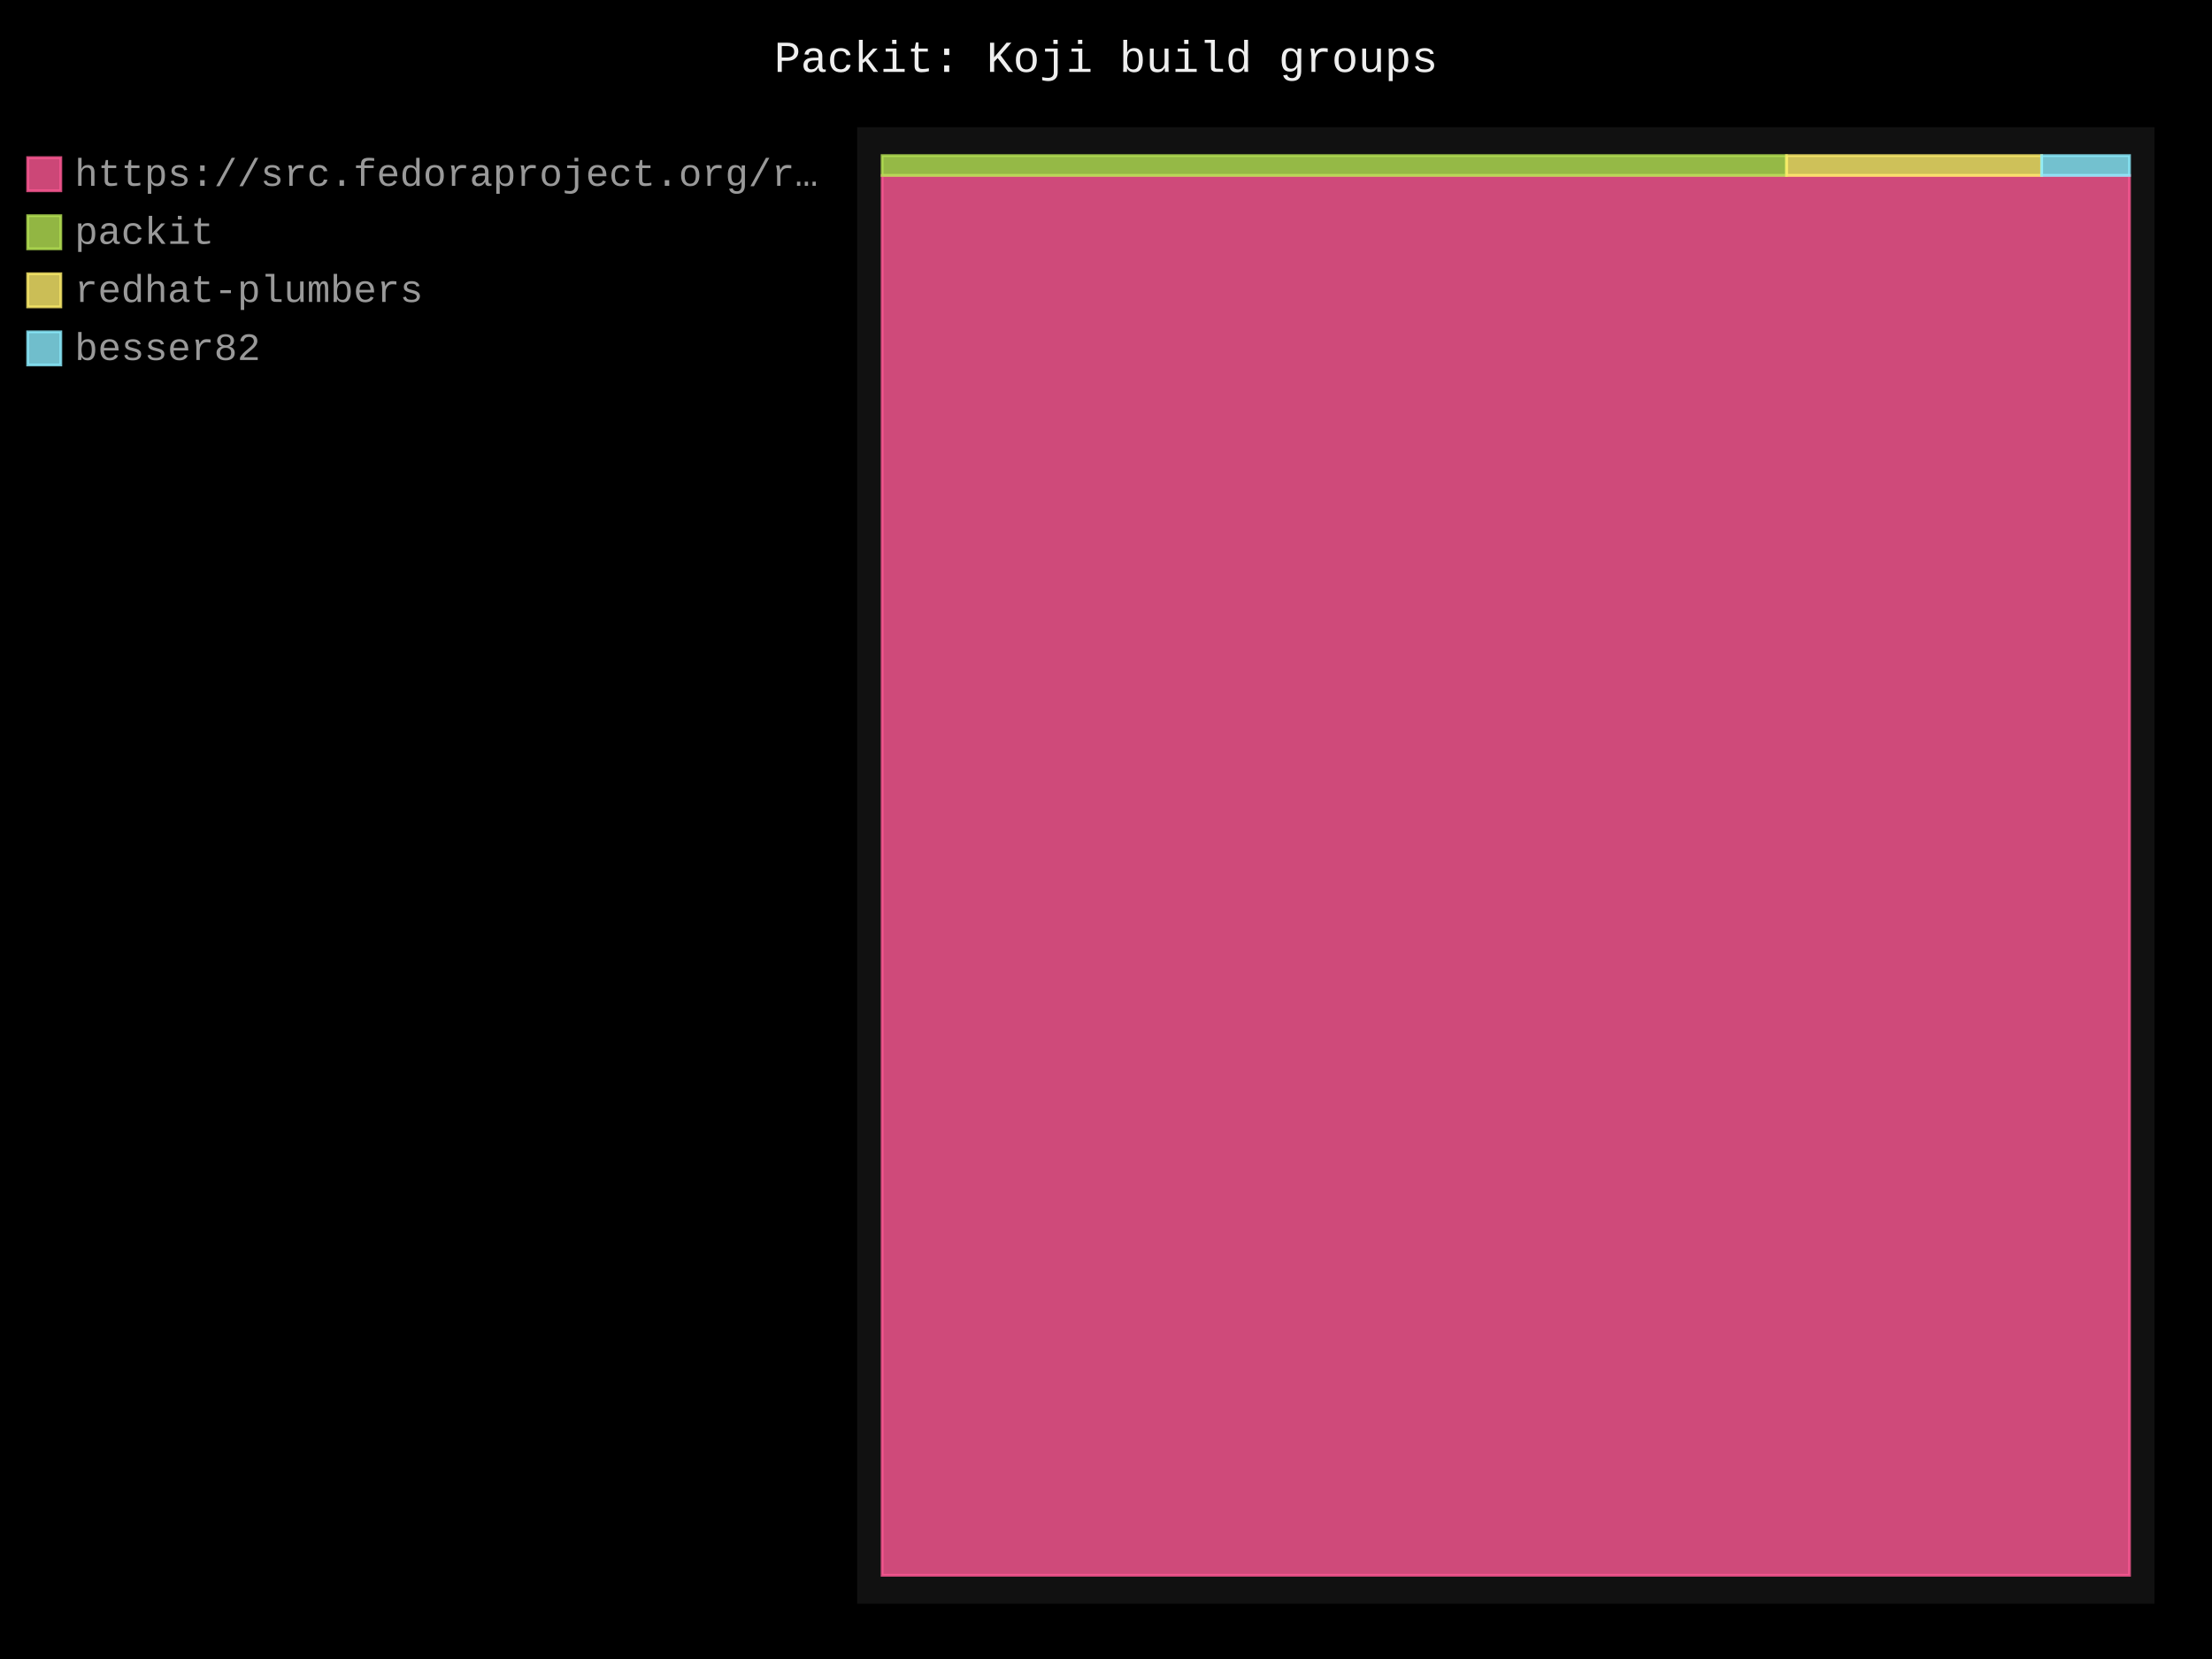
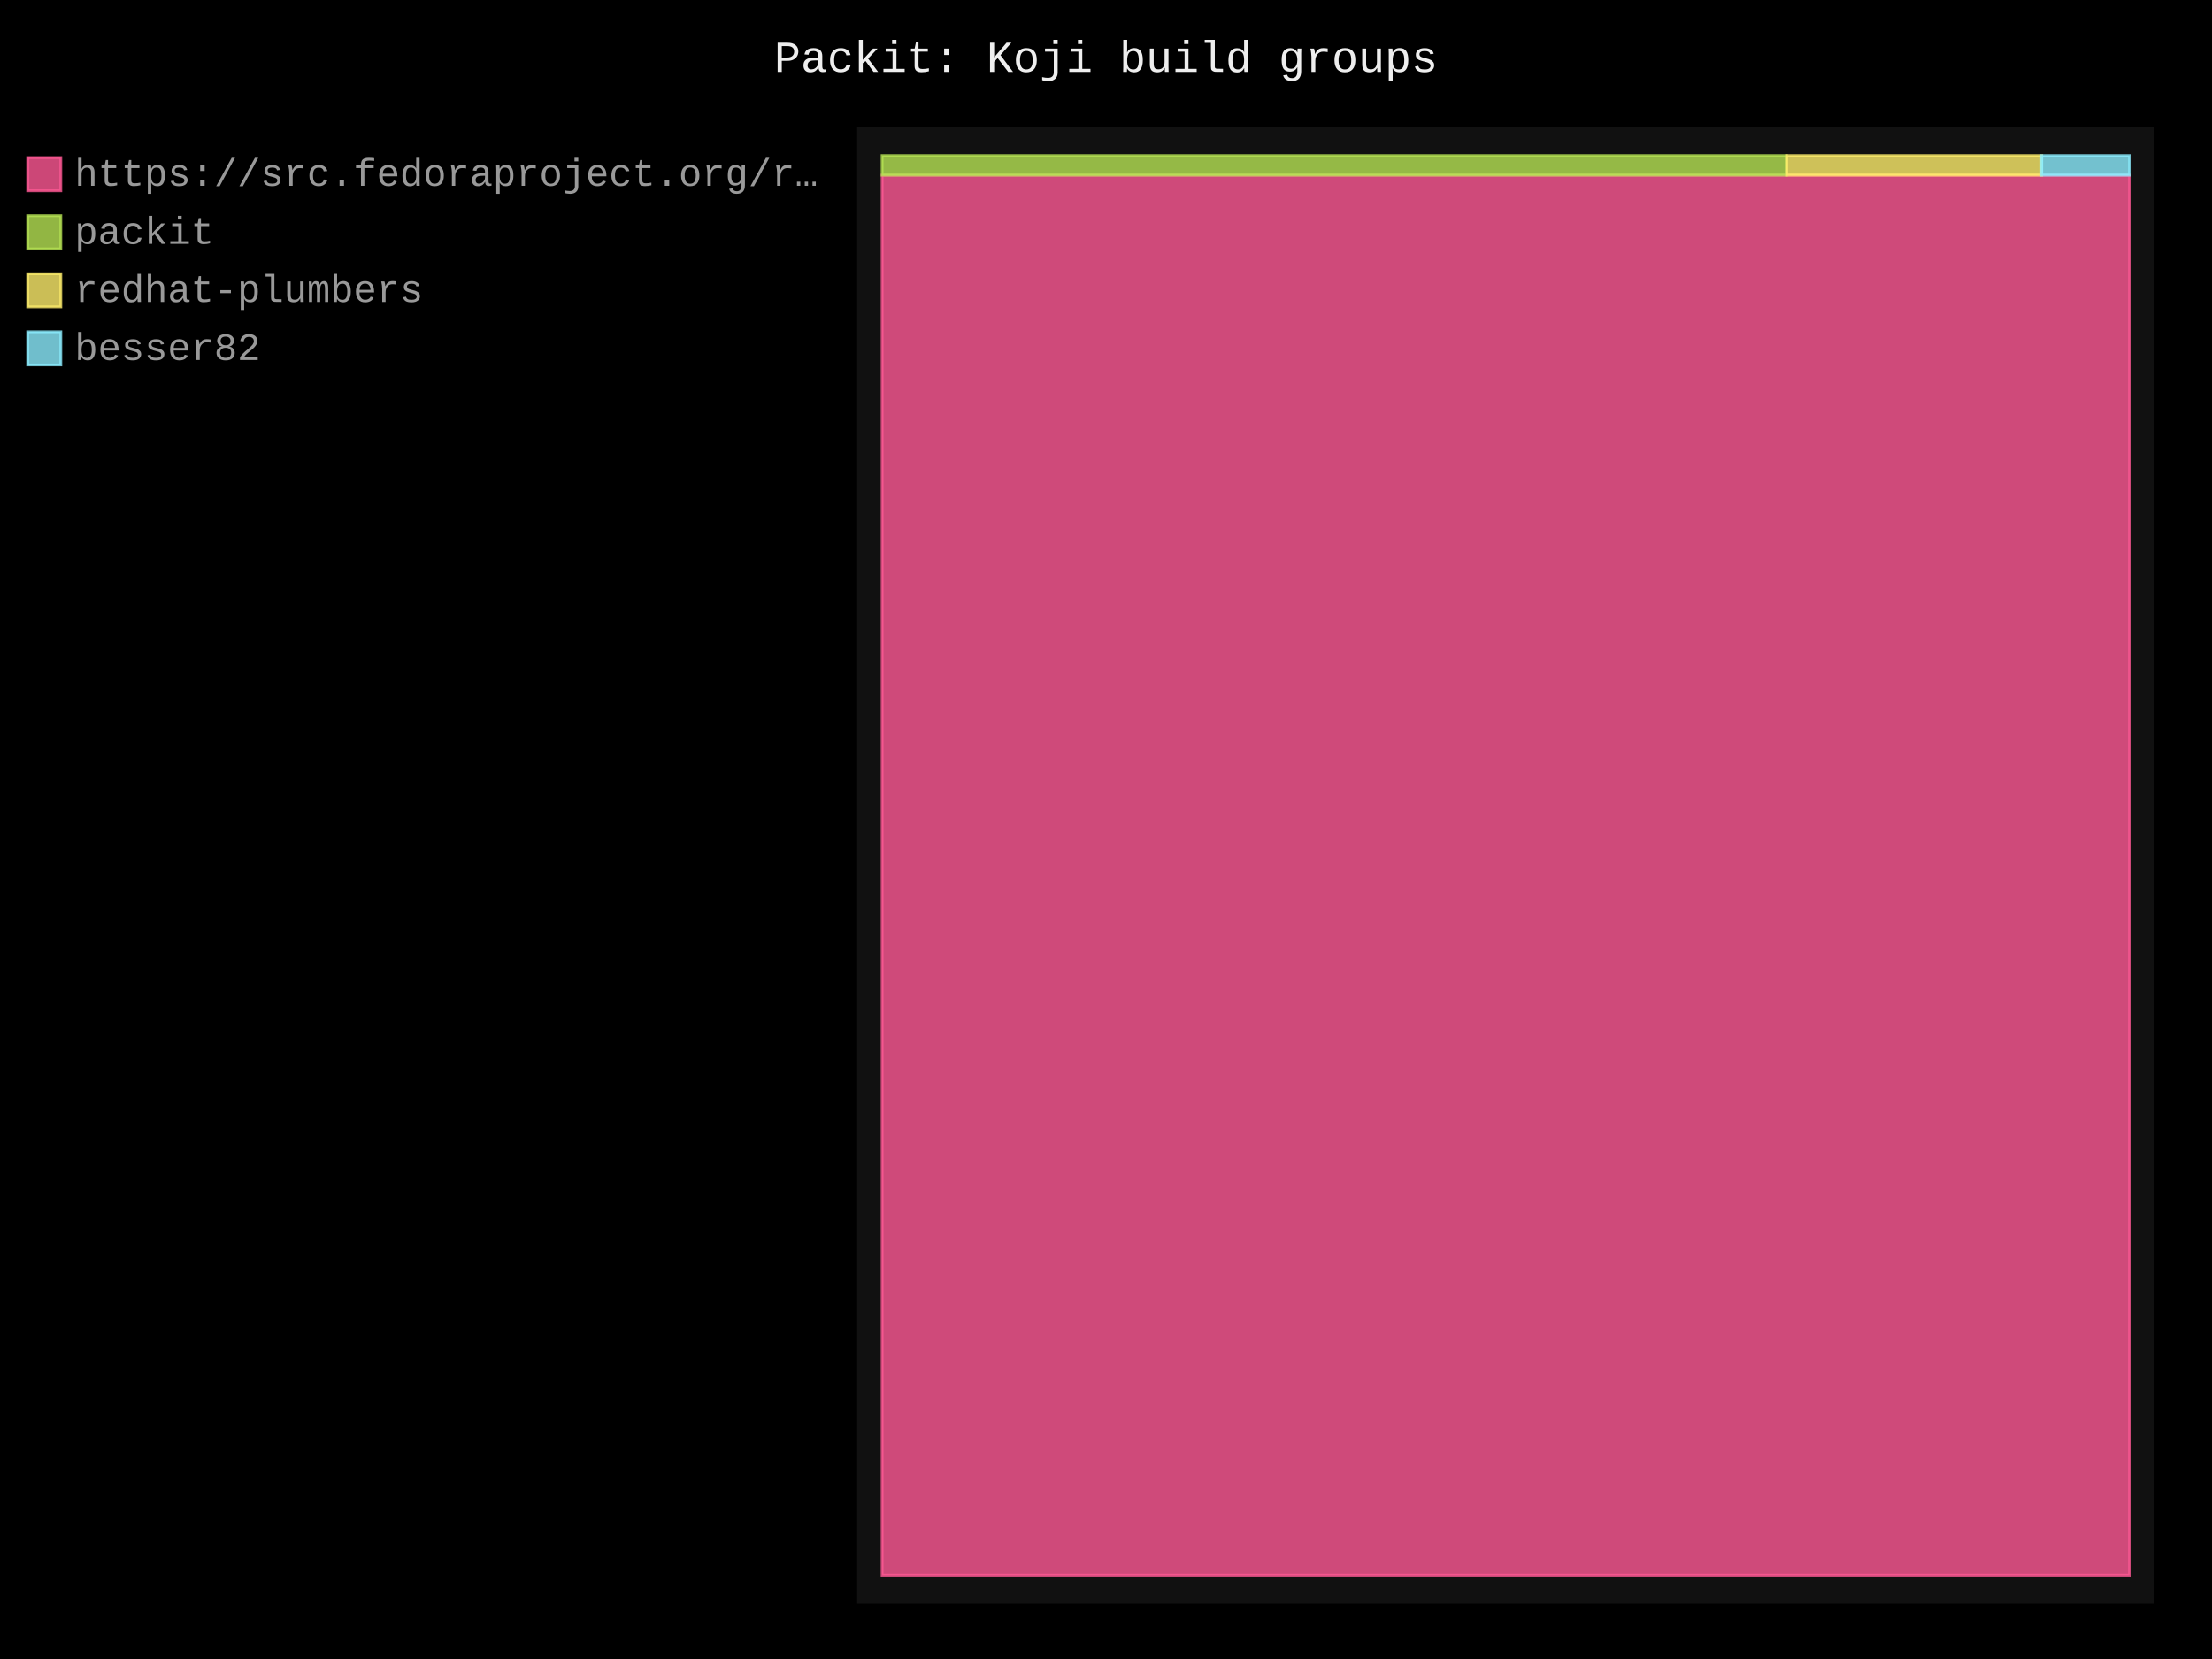
- <svg xmlns="http://www.w3.org/2000/svg" id="chart-273f4b55-7397-4d97-8b35-eee91c679231" class="pygal-chart" viewBox="0 0 800 600">
+ <svg xmlns="http://www.w3.org/2000/svg" id="chart-3f84c0da-7ad8-4847-8658-a2333f24cb59" class="pygal-chart" viewBox="0 0 800 600">
  <defs>
-     <style type="text/css">#chart-273f4b55-7397-4d97-8b35-eee91c679231{-webkit-user-select:none;-webkit-font-smoothing:antialiased;font-family:Consolas,"Liberation Mono",Menlo,Courier,monospace}#chart-273f4b55-7397-4d97-8b35-eee91c679231 .title{font-family:Consolas,"Liberation Mono",Menlo,Courier,monospace;font-size:16px}#chart-273f4b55-7397-4d97-8b35-eee91c679231 .legends .legend text{font-family:Consolas,"Liberation Mono",Menlo,Courier,monospace;font-size:14px}#chart-273f4b55-7397-4d97-8b35-eee91c679231 .axis text{font-family:Consolas,"Liberation Mono",Menlo,Courier,monospace;font-size:10px}#chart-273f4b55-7397-4d97-8b35-eee91c679231 .axis text.major{font-family:Consolas,"Liberation Mono",Menlo,Courier,monospace;font-size:10px}#chart-273f4b55-7397-4d97-8b35-eee91c679231 .text-overlay text.value{font-family:Consolas,"Liberation Mono",Menlo,Courier,monospace;font-size:16px}#chart-273f4b55-7397-4d97-8b35-eee91c679231 .text-overlay text.label{font-family:Consolas,"Liberation Mono",Menlo,Courier,monospace;font-size:10px}#chart-273f4b55-7397-4d97-8b35-eee91c679231 .tooltip{font-family:Consolas,"Liberation Mono",Menlo,Courier,monospace;font-size:14px}#chart-273f4b55-7397-4d97-8b35-eee91c679231 text.no_data{font-family:Consolas,"Liberation Mono",Menlo,Courier,monospace;font-size:64px}
- #chart-273f4b55-7397-4d97-8b35-eee91c679231{background-color:black}#chart-273f4b55-7397-4d97-8b35-eee91c679231 path,#chart-273f4b55-7397-4d97-8b35-eee91c679231 line,#chart-273f4b55-7397-4d97-8b35-eee91c679231 rect,#chart-273f4b55-7397-4d97-8b35-eee91c679231 circle{-webkit-transition:250ms;-moz-transition:250ms;transition:250ms}#chart-273f4b55-7397-4d97-8b35-eee91c679231 .graph &gt; .background{fill:black}#chart-273f4b55-7397-4d97-8b35-eee91c679231 .plot &gt; .background{fill:#111}#chart-273f4b55-7397-4d97-8b35-eee91c679231 .graph{fill:#999}#chart-273f4b55-7397-4d97-8b35-eee91c679231 text.no_data{fill:#eee}#chart-273f4b55-7397-4d97-8b35-eee91c679231 .title{fill:#eee}#chart-273f4b55-7397-4d97-8b35-eee91c679231 .legends .legend text{fill:#999}#chart-273f4b55-7397-4d97-8b35-eee91c679231 .legends .legend:hover text{fill:#eee}#chart-273f4b55-7397-4d97-8b35-eee91c679231 .axis .line{stroke:#eee}#chart-273f4b55-7397-4d97-8b35-eee91c679231 .axis .guide.line{stroke:#555}#chart-273f4b55-7397-4d97-8b35-eee91c679231 .axis .major.line{stroke:#999}#chart-273f4b55-7397-4d97-8b35-eee91c679231 .axis text.major{fill:#eee}#chart-273f4b55-7397-4d97-8b35-eee91c679231 .axis.y .guides:hover .guide.line,#chart-273f4b55-7397-4d97-8b35-eee91c679231 .line-graph .axis.x .guides:hover .guide.line,#chart-273f4b55-7397-4d97-8b35-eee91c679231 .stackedline-graph .axis.x .guides:hover .guide.line,#chart-273f4b55-7397-4d97-8b35-eee91c679231 .xy-graph .axis.x .guides:hover .guide.line{stroke:#eee}#chart-273f4b55-7397-4d97-8b35-eee91c679231 .axis .guides:hover text{fill:#eee}#chart-273f4b55-7397-4d97-8b35-eee91c679231 .reactive{fill-opacity:.8;stroke-opacity:.8;stroke-width:1}#chart-273f4b55-7397-4d97-8b35-eee91c679231 .ci{stroke:#999}#chart-273f4b55-7397-4d97-8b35-eee91c679231 .reactive.active,#chart-273f4b55-7397-4d97-8b35-eee91c679231 .active .reactive{fill-opacity:.4;stroke-opacity:.9;stroke-width:4}#chart-273f4b55-7397-4d97-8b35-eee91c679231 .ci .reactive.active{stroke-width:1.5}#chart-273f4b55-7397-4d97-8b35-eee91c679231 .series text{fill:#eee}#chart-273f4b55-7397-4d97-8b35-eee91c679231 .tooltip rect{fill:#111;stroke:#eee;-webkit-transition:opacity 250ms;-moz-transition:opacity 250ms;transition:opacity 250ms}#chart-273f4b55-7397-4d97-8b35-eee91c679231 .tooltip .label{fill:#999}#chart-273f4b55-7397-4d97-8b35-eee91c679231 .tooltip .label{fill:#999}#chart-273f4b55-7397-4d97-8b35-eee91c679231 .tooltip .legend{font-size:.8em;fill:#555}#chart-273f4b55-7397-4d97-8b35-eee91c679231 .tooltip .x_label{font-size:.6em;fill:#eee}#chart-273f4b55-7397-4d97-8b35-eee91c679231 .tooltip .xlink{font-size:.5em;text-decoration:underline}#chart-273f4b55-7397-4d97-8b35-eee91c679231 .tooltip .value{font-size:1.5em}#chart-273f4b55-7397-4d97-8b35-eee91c679231 .bound{font-size:.5em}#chart-273f4b55-7397-4d97-8b35-eee91c679231 .max-value{font-size:.75em;fill:#555}#chart-273f4b55-7397-4d97-8b35-eee91c679231 .map-element{fill:#111;stroke:#555 !important}#chart-273f4b55-7397-4d97-8b35-eee91c679231 .map-element .reactive{fill-opacity:inherit;stroke-opacity:inherit}#chart-273f4b55-7397-4d97-8b35-eee91c679231 .color-0,#chart-273f4b55-7397-4d97-8b35-eee91c679231 .color-0 a:visited{stroke:#ff5995;fill:#ff5995}#chart-273f4b55-7397-4d97-8b35-eee91c679231 .color-1,#chart-273f4b55-7397-4d97-8b35-eee91c679231 .color-1 a:visited{stroke:#b6e354;fill:#b6e354}#chart-273f4b55-7397-4d97-8b35-eee91c679231 .color-2,#chart-273f4b55-7397-4d97-8b35-eee91c679231 .color-2 a:visited{stroke:#feed6c;fill:#feed6c}#chart-273f4b55-7397-4d97-8b35-eee91c679231 .color-3,#chart-273f4b55-7397-4d97-8b35-eee91c679231 .color-3 a:visited{stroke:#8cedff;fill:#8cedff}#chart-273f4b55-7397-4d97-8b35-eee91c679231 .text-overlay .color-0 text{fill:black}#chart-273f4b55-7397-4d97-8b35-eee91c679231 .text-overlay .color-1 text{fill:black}#chart-273f4b55-7397-4d97-8b35-eee91c679231 .text-overlay .color-2 text{fill:black}#chart-273f4b55-7397-4d97-8b35-eee91c679231 .text-overlay .color-3 text{fill:black}
- #chart-273f4b55-7397-4d97-8b35-eee91c679231 text.no_data{text-anchor:middle}#chart-273f4b55-7397-4d97-8b35-eee91c679231 .guide.line{fill:none}#chart-273f4b55-7397-4d97-8b35-eee91c679231 .centered{text-anchor:middle}#chart-273f4b55-7397-4d97-8b35-eee91c679231 .title{text-anchor:middle}#chart-273f4b55-7397-4d97-8b35-eee91c679231 .legends .legend text{fill-opacity:1}#chart-273f4b55-7397-4d97-8b35-eee91c679231 .axis.x text{text-anchor:middle}#chart-273f4b55-7397-4d97-8b35-eee91c679231 .axis.x:not(.web) text[transform]{text-anchor:start}#chart-273f4b55-7397-4d97-8b35-eee91c679231 .axis.x:not(.web) text[transform].backwards{text-anchor:end}#chart-273f4b55-7397-4d97-8b35-eee91c679231 .axis.y text{text-anchor:end}#chart-273f4b55-7397-4d97-8b35-eee91c679231 .axis.y text[transform].backwards{text-anchor:start}#chart-273f4b55-7397-4d97-8b35-eee91c679231 .axis.y2 text{text-anchor:start}#chart-273f4b55-7397-4d97-8b35-eee91c679231 .axis.y2 text[transform].backwards{text-anchor:end}#chart-273f4b55-7397-4d97-8b35-eee91c679231 .axis .guide.line{stroke-dasharray:4,4;stroke:black}#chart-273f4b55-7397-4d97-8b35-eee91c679231 .axis .major.guide.line{stroke-dasharray:6,6;stroke:black}#chart-273f4b55-7397-4d97-8b35-eee91c679231 .horizontal .axis.y .guide.line,#chart-273f4b55-7397-4d97-8b35-eee91c679231 .horizontal .axis.y2 .guide.line,#chart-273f4b55-7397-4d97-8b35-eee91c679231 .vertical .axis.x .guide.line{opacity:0}#chart-273f4b55-7397-4d97-8b35-eee91c679231 .horizontal .axis.always_show .guide.line,#chart-273f4b55-7397-4d97-8b35-eee91c679231 .vertical .axis.always_show .guide.line{opacity:1 !important}#chart-273f4b55-7397-4d97-8b35-eee91c679231 .axis.y .guides:hover .guide.line,#chart-273f4b55-7397-4d97-8b35-eee91c679231 .axis.y2 .guides:hover .guide.line,#chart-273f4b55-7397-4d97-8b35-eee91c679231 .axis.x .guides:hover .guide.line{opacity:1}#chart-273f4b55-7397-4d97-8b35-eee91c679231 .axis .guides:hover text{opacity:1}#chart-273f4b55-7397-4d97-8b35-eee91c679231 .nofill{fill:none}#chart-273f4b55-7397-4d97-8b35-eee91c679231 .subtle-fill{fill-opacity:.2}#chart-273f4b55-7397-4d97-8b35-eee91c679231 .dot{stroke-width:1px;fill-opacity:1;stroke-opacity:1}#chart-273f4b55-7397-4d97-8b35-eee91c679231 .dot.active{stroke-width:5px}#chart-273f4b55-7397-4d97-8b35-eee91c679231 .dot.negative{fill:transparent}#chart-273f4b55-7397-4d97-8b35-eee91c679231 text,#chart-273f4b55-7397-4d97-8b35-eee91c679231 tspan{stroke:none !important}#chart-273f4b55-7397-4d97-8b35-eee91c679231 .series text.active{opacity:1}#chart-273f4b55-7397-4d97-8b35-eee91c679231 .tooltip rect{fill-opacity:.95;stroke-width:.5}#chart-273f4b55-7397-4d97-8b35-eee91c679231 .tooltip text{fill-opacity:1}#chart-273f4b55-7397-4d97-8b35-eee91c679231 .showable{visibility:hidden}#chart-273f4b55-7397-4d97-8b35-eee91c679231 .showable.shown{visibility:visible}#chart-273f4b55-7397-4d97-8b35-eee91c679231 .gauge-background{fill:rgba(229,229,229,1);stroke:none}#chart-273f4b55-7397-4d97-8b35-eee91c679231 .bg-lines{stroke:black;stroke-width:2px}</style>
+     <style type="text/css">#chart-3f84c0da-7ad8-4847-8658-a2333f24cb59{-webkit-user-select:none;-webkit-font-smoothing:antialiased;font-family:Consolas,"Liberation Mono",Menlo,Courier,monospace}#chart-3f84c0da-7ad8-4847-8658-a2333f24cb59 .title{font-family:Consolas,"Liberation Mono",Menlo,Courier,monospace;font-size:16px}#chart-3f84c0da-7ad8-4847-8658-a2333f24cb59 .legends .legend text{font-family:Consolas,"Liberation Mono",Menlo,Courier,monospace;font-size:14px}#chart-3f84c0da-7ad8-4847-8658-a2333f24cb59 .axis text{font-family:Consolas,"Liberation Mono",Menlo,Courier,monospace;font-size:10px}#chart-3f84c0da-7ad8-4847-8658-a2333f24cb59 .axis text.major{font-family:Consolas,"Liberation Mono",Menlo,Courier,monospace;font-size:10px}#chart-3f84c0da-7ad8-4847-8658-a2333f24cb59 .text-overlay text.value{font-family:Consolas,"Liberation Mono",Menlo,Courier,monospace;font-size:16px}#chart-3f84c0da-7ad8-4847-8658-a2333f24cb59 .text-overlay text.label{font-family:Consolas,"Liberation Mono",Menlo,Courier,monospace;font-size:10px}#chart-3f84c0da-7ad8-4847-8658-a2333f24cb59 .tooltip{font-family:Consolas,"Liberation Mono",Menlo,Courier,monospace;font-size:14px}#chart-3f84c0da-7ad8-4847-8658-a2333f24cb59 text.no_data{font-family:Consolas,"Liberation Mono",Menlo,Courier,monospace;font-size:64px}
+ #chart-3f84c0da-7ad8-4847-8658-a2333f24cb59{background-color:black}#chart-3f84c0da-7ad8-4847-8658-a2333f24cb59 path,#chart-3f84c0da-7ad8-4847-8658-a2333f24cb59 line,#chart-3f84c0da-7ad8-4847-8658-a2333f24cb59 rect,#chart-3f84c0da-7ad8-4847-8658-a2333f24cb59 circle{-webkit-transition:250ms;-moz-transition:250ms;transition:250ms}#chart-3f84c0da-7ad8-4847-8658-a2333f24cb59 .graph &gt; .background{fill:black}#chart-3f84c0da-7ad8-4847-8658-a2333f24cb59 .plot &gt; .background{fill:#111}#chart-3f84c0da-7ad8-4847-8658-a2333f24cb59 .graph{fill:#999}#chart-3f84c0da-7ad8-4847-8658-a2333f24cb59 text.no_data{fill:#eee}#chart-3f84c0da-7ad8-4847-8658-a2333f24cb59 .title{fill:#eee}#chart-3f84c0da-7ad8-4847-8658-a2333f24cb59 .legends .legend text{fill:#999}#chart-3f84c0da-7ad8-4847-8658-a2333f24cb59 .legends .legend:hover text{fill:#eee}#chart-3f84c0da-7ad8-4847-8658-a2333f24cb59 .axis .line{stroke:#eee}#chart-3f84c0da-7ad8-4847-8658-a2333f24cb59 .axis .guide.line{stroke:#555}#chart-3f84c0da-7ad8-4847-8658-a2333f24cb59 .axis .major.line{stroke:#999}#chart-3f84c0da-7ad8-4847-8658-a2333f24cb59 .axis text.major{fill:#eee}#chart-3f84c0da-7ad8-4847-8658-a2333f24cb59 .axis.y .guides:hover .guide.line,#chart-3f84c0da-7ad8-4847-8658-a2333f24cb59 .line-graph .axis.x .guides:hover .guide.line,#chart-3f84c0da-7ad8-4847-8658-a2333f24cb59 .stackedline-graph .axis.x .guides:hover .guide.line,#chart-3f84c0da-7ad8-4847-8658-a2333f24cb59 .xy-graph .axis.x .guides:hover .guide.line{stroke:#eee}#chart-3f84c0da-7ad8-4847-8658-a2333f24cb59 .axis .guides:hover text{fill:#eee}#chart-3f84c0da-7ad8-4847-8658-a2333f24cb59 .reactive{fill-opacity:.8;stroke-opacity:.8;stroke-width:1}#chart-3f84c0da-7ad8-4847-8658-a2333f24cb59 .ci{stroke:#999}#chart-3f84c0da-7ad8-4847-8658-a2333f24cb59 .reactive.active,#chart-3f84c0da-7ad8-4847-8658-a2333f24cb59 .active .reactive{fill-opacity:.4;stroke-opacity:.9;stroke-width:4}#chart-3f84c0da-7ad8-4847-8658-a2333f24cb59 .ci .reactive.active{stroke-width:1.5}#chart-3f84c0da-7ad8-4847-8658-a2333f24cb59 .series text{fill:#eee}#chart-3f84c0da-7ad8-4847-8658-a2333f24cb59 .tooltip rect{fill:#111;stroke:#eee;-webkit-transition:opacity 250ms;-moz-transition:opacity 250ms;transition:opacity 250ms}#chart-3f84c0da-7ad8-4847-8658-a2333f24cb59 .tooltip .label{fill:#999}#chart-3f84c0da-7ad8-4847-8658-a2333f24cb59 .tooltip .label{fill:#999}#chart-3f84c0da-7ad8-4847-8658-a2333f24cb59 .tooltip .legend{font-size:.8em;fill:#555}#chart-3f84c0da-7ad8-4847-8658-a2333f24cb59 .tooltip .x_label{font-size:.6em;fill:#eee}#chart-3f84c0da-7ad8-4847-8658-a2333f24cb59 .tooltip .xlink{font-size:.5em;text-decoration:underline}#chart-3f84c0da-7ad8-4847-8658-a2333f24cb59 .tooltip .value{font-size:1.5em}#chart-3f84c0da-7ad8-4847-8658-a2333f24cb59 .bound{font-size:.5em}#chart-3f84c0da-7ad8-4847-8658-a2333f24cb59 .max-value{font-size:.75em;fill:#555}#chart-3f84c0da-7ad8-4847-8658-a2333f24cb59 .map-element{fill:#111;stroke:#555 !important}#chart-3f84c0da-7ad8-4847-8658-a2333f24cb59 .map-element .reactive{fill-opacity:inherit;stroke-opacity:inherit}#chart-3f84c0da-7ad8-4847-8658-a2333f24cb59 .color-0,#chart-3f84c0da-7ad8-4847-8658-a2333f24cb59 .color-0 a:visited{stroke:#ff5995;fill:#ff5995}#chart-3f84c0da-7ad8-4847-8658-a2333f24cb59 .color-1,#chart-3f84c0da-7ad8-4847-8658-a2333f24cb59 .color-1 a:visited{stroke:#b6e354;fill:#b6e354}#chart-3f84c0da-7ad8-4847-8658-a2333f24cb59 .color-2,#chart-3f84c0da-7ad8-4847-8658-a2333f24cb59 .color-2 a:visited{stroke:#feed6c;fill:#feed6c}#chart-3f84c0da-7ad8-4847-8658-a2333f24cb59 .color-3,#chart-3f84c0da-7ad8-4847-8658-a2333f24cb59 .color-3 a:visited{stroke:#8cedff;fill:#8cedff}#chart-3f84c0da-7ad8-4847-8658-a2333f24cb59 .text-overlay .color-0 text{fill:black}#chart-3f84c0da-7ad8-4847-8658-a2333f24cb59 .text-overlay .color-1 text{fill:black}#chart-3f84c0da-7ad8-4847-8658-a2333f24cb59 .text-overlay .color-2 text{fill:black}#chart-3f84c0da-7ad8-4847-8658-a2333f24cb59 .text-overlay .color-3 text{fill:black}
+ #chart-3f84c0da-7ad8-4847-8658-a2333f24cb59 text.no_data{text-anchor:middle}#chart-3f84c0da-7ad8-4847-8658-a2333f24cb59 .guide.line{fill:none}#chart-3f84c0da-7ad8-4847-8658-a2333f24cb59 .centered{text-anchor:middle}#chart-3f84c0da-7ad8-4847-8658-a2333f24cb59 .title{text-anchor:middle}#chart-3f84c0da-7ad8-4847-8658-a2333f24cb59 .legends .legend text{fill-opacity:1}#chart-3f84c0da-7ad8-4847-8658-a2333f24cb59 .axis.x text{text-anchor:middle}#chart-3f84c0da-7ad8-4847-8658-a2333f24cb59 .axis.x:not(.web) text[transform]{text-anchor:start}#chart-3f84c0da-7ad8-4847-8658-a2333f24cb59 .axis.x:not(.web) text[transform].backwards{text-anchor:end}#chart-3f84c0da-7ad8-4847-8658-a2333f24cb59 .axis.y text{text-anchor:end}#chart-3f84c0da-7ad8-4847-8658-a2333f24cb59 .axis.y text[transform].backwards{text-anchor:start}#chart-3f84c0da-7ad8-4847-8658-a2333f24cb59 .axis.y2 text{text-anchor:start}#chart-3f84c0da-7ad8-4847-8658-a2333f24cb59 .axis.y2 text[transform].backwards{text-anchor:end}#chart-3f84c0da-7ad8-4847-8658-a2333f24cb59 .axis .guide.line{stroke-dasharray:4,4;stroke:black}#chart-3f84c0da-7ad8-4847-8658-a2333f24cb59 .axis .major.guide.line{stroke-dasharray:6,6;stroke:black}#chart-3f84c0da-7ad8-4847-8658-a2333f24cb59 .horizontal .axis.y .guide.line,#chart-3f84c0da-7ad8-4847-8658-a2333f24cb59 .horizontal .axis.y2 .guide.line,#chart-3f84c0da-7ad8-4847-8658-a2333f24cb59 .vertical .axis.x .guide.line{opacity:0}#chart-3f84c0da-7ad8-4847-8658-a2333f24cb59 .horizontal .axis.always_show .guide.line,#chart-3f84c0da-7ad8-4847-8658-a2333f24cb59 .vertical .axis.always_show .guide.line{opacity:1 !important}#chart-3f84c0da-7ad8-4847-8658-a2333f24cb59 .axis.y .guides:hover .guide.line,#chart-3f84c0da-7ad8-4847-8658-a2333f24cb59 .axis.y2 .guides:hover .guide.line,#chart-3f84c0da-7ad8-4847-8658-a2333f24cb59 .axis.x .guides:hover .guide.line{opacity:1}#chart-3f84c0da-7ad8-4847-8658-a2333f24cb59 .axis .guides:hover text{opacity:1}#chart-3f84c0da-7ad8-4847-8658-a2333f24cb59 .nofill{fill:none}#chart-3f84c0da-7ad8-4847-8658-a2333f24cb59 .subtle-fill{fill-opacity:.2}#chart-3f84c0da-7ad8-4847-8658-a2333f24cb59 .dot{stroke-width:1px;fill-opacity:1;stroke-opacity:1}#chart-3f84c0da-7ad8-4847-8658-a2333f24cb59 .dot.active{stroke-width:5px}#chart-3f84c0da-7ad8-4847-8658-a2333f24cb59 .dot.negative{fill:transparent}#chart-3f84c0da-7ad8-4847-8658-a2333f24cb59 text,#chart-3f84c0da-7ad8-4847-8658-a2333f24cb59 tspan{stroke:none !important}#chart-3f84c0da-7ad8-4847-8658-a2333f24cb59 .series text.active{opacity:1}#chart-3f84c0da-7ad8-4847-8658-a2333f24cb59 .tooltip rect{fill-opacity:.95;stroke-width:.5}#chart-3f84c0da-7ad8-4847-8658-a2333f24cb59 .tooltip text{fill-opacity:1}#chart-3f84c0da-7ad8-4847-8658-a2333f24cb59 .showable{visibility:hidden}#chart-3f84c0da-7ad8-4847-8658-a2333f24cb59 .showable.shown{visibility:visible}#chart-3f84c0da-7ad8-4847-8658-a2333f24cb59 .gauge-background{fill:rgba(229,229,229,1);stroke:none}#chart-3f84c0da-7ad8-4847-8658-a2333f24cb59 .bg-lines{stroke:black;stroke-width:2px}</style>
  </defs>
  <g class="graph treemap-graph vertical">
    <rect x="0" y="0" width="800" height="600" class="background" />
    <g transform="translate(310, 46)" class="plot">
      <rect x="0" y="0" width="469.2" height="534" class="background" />
      <g class="series serie-0 color-0">
        <g class="rects">
          <g class="rect">
-             <rect x="9.023" y="17.461" width="451.154" height="506.27" class="rect reactive tooltip-trigger" />
+             <rect x="9.023" y="17.348" width="451.154" height="506.382" class="rect reactive tooltip-trigger" />
          </g>
        </g>
      </g>
      <g class="series serie-1 color-1">
        <g class="rects">
          <g class="rect">
-             <rect x="9.023" y="10.269" width="327.087" height="7.192" class="rect reactive tooltip-trigger" />
+             <rect x="9.023" y="10.269" width="327.087" height="7.079" class="rect reactive tooltip-trigger" />
          </g>
        </g>
      </g>
      <g class="series serie-2 color-2">
        <g class="rects">
          <g class="rect">
-             <rect x="336.11" y="10.269" width="92.281" height="7.192" class="rect reactive tooltip-trigger" />
+             <rect x="336.11" y="10.269" width="92.281" height="7.079" class="rect reactive tooltip-trigger" />
          </g>
        </g>
      </g>
      <g class="series serie-3 color-3">
        <g class="rects">
          <g class="rect">
-             <rect x="428.391" y="10.269" width="31.786" height="7.192" class="rect reactive tooltip-trigger" />
+             <rect x="428.391" y="10.269" width="31.786" height="7.079" class="rect reactive tooltip-trigger" />
          </g>
        </g>
      </g>
    </g>
    <g class="titles">
      <text x="400.0" y="26" class="title plot_title">Packit: Koji build groups</text>
    </g>
    <g transform="translate(310, 46)" class="plot overlay">
      <g class="series serie-0 color-0" />
      <g class="series serie-1 color-1" />
      <g class="series serie-2 color-2" />
      <g class="series serie-3 color-3" />
    </g>
    <g transform="translate(310, 46)" class="plot text-overlay">
      <g class="series serie-0 color-0" />
      <g class="series serie-1 color-1" />
      <g class="series serie-2 color-2" />
      <g class="series serie-3 color-3" />
    </g>
    <g transform="translate(310, 46)" class="plot tooltip-overlay">
      <g transform="translate(0 0)" style="opacity: 0" class="tooltip">
        <rect rx="0" ry="0" width="0" height="0" class="tooltip-box" />
        <g class="text" />
      </g>
    </g>
    <g transform="translate(10, 56)" class="legends">
      <g id="activate-serie-0" class="legend reactive activate-serie">
        <rect x="0.0" y="1.0" width="12" height="12" class="color-0 reactive" />
        <text x="17.0" y="11.2">https://src.fedoraproject.org/r…</text>
      </g>
      <g id="activate-serie-1" class="legend reactive activate-serie">
        <rect x="0.0" y="22.0" width="12" height="12" class="color-1 reactive" />
        <text x="17.0" y="32.2">packit</text>
      </g>
      <g id="activate-serie-2" class="legend reactive activate-serie">
        <rect x="0.0" y="43.0" width="12" height="12" class="color-2 reactive" />
        <text x="17.0" y="53.2">redhat-plumbers</text>
      </g>
      <g id="activate-serie-3" class="legend reactive activate-serie">
        <rect x="0.0" y="64.0" width="12" height="12" class="color-3 reactive" />
        <text x="17.0" y="74.2">besser82</text>
      </g>
    </g>
    <g transform="translate(790, 56)" class="legends" />
  </g>
</svg>
